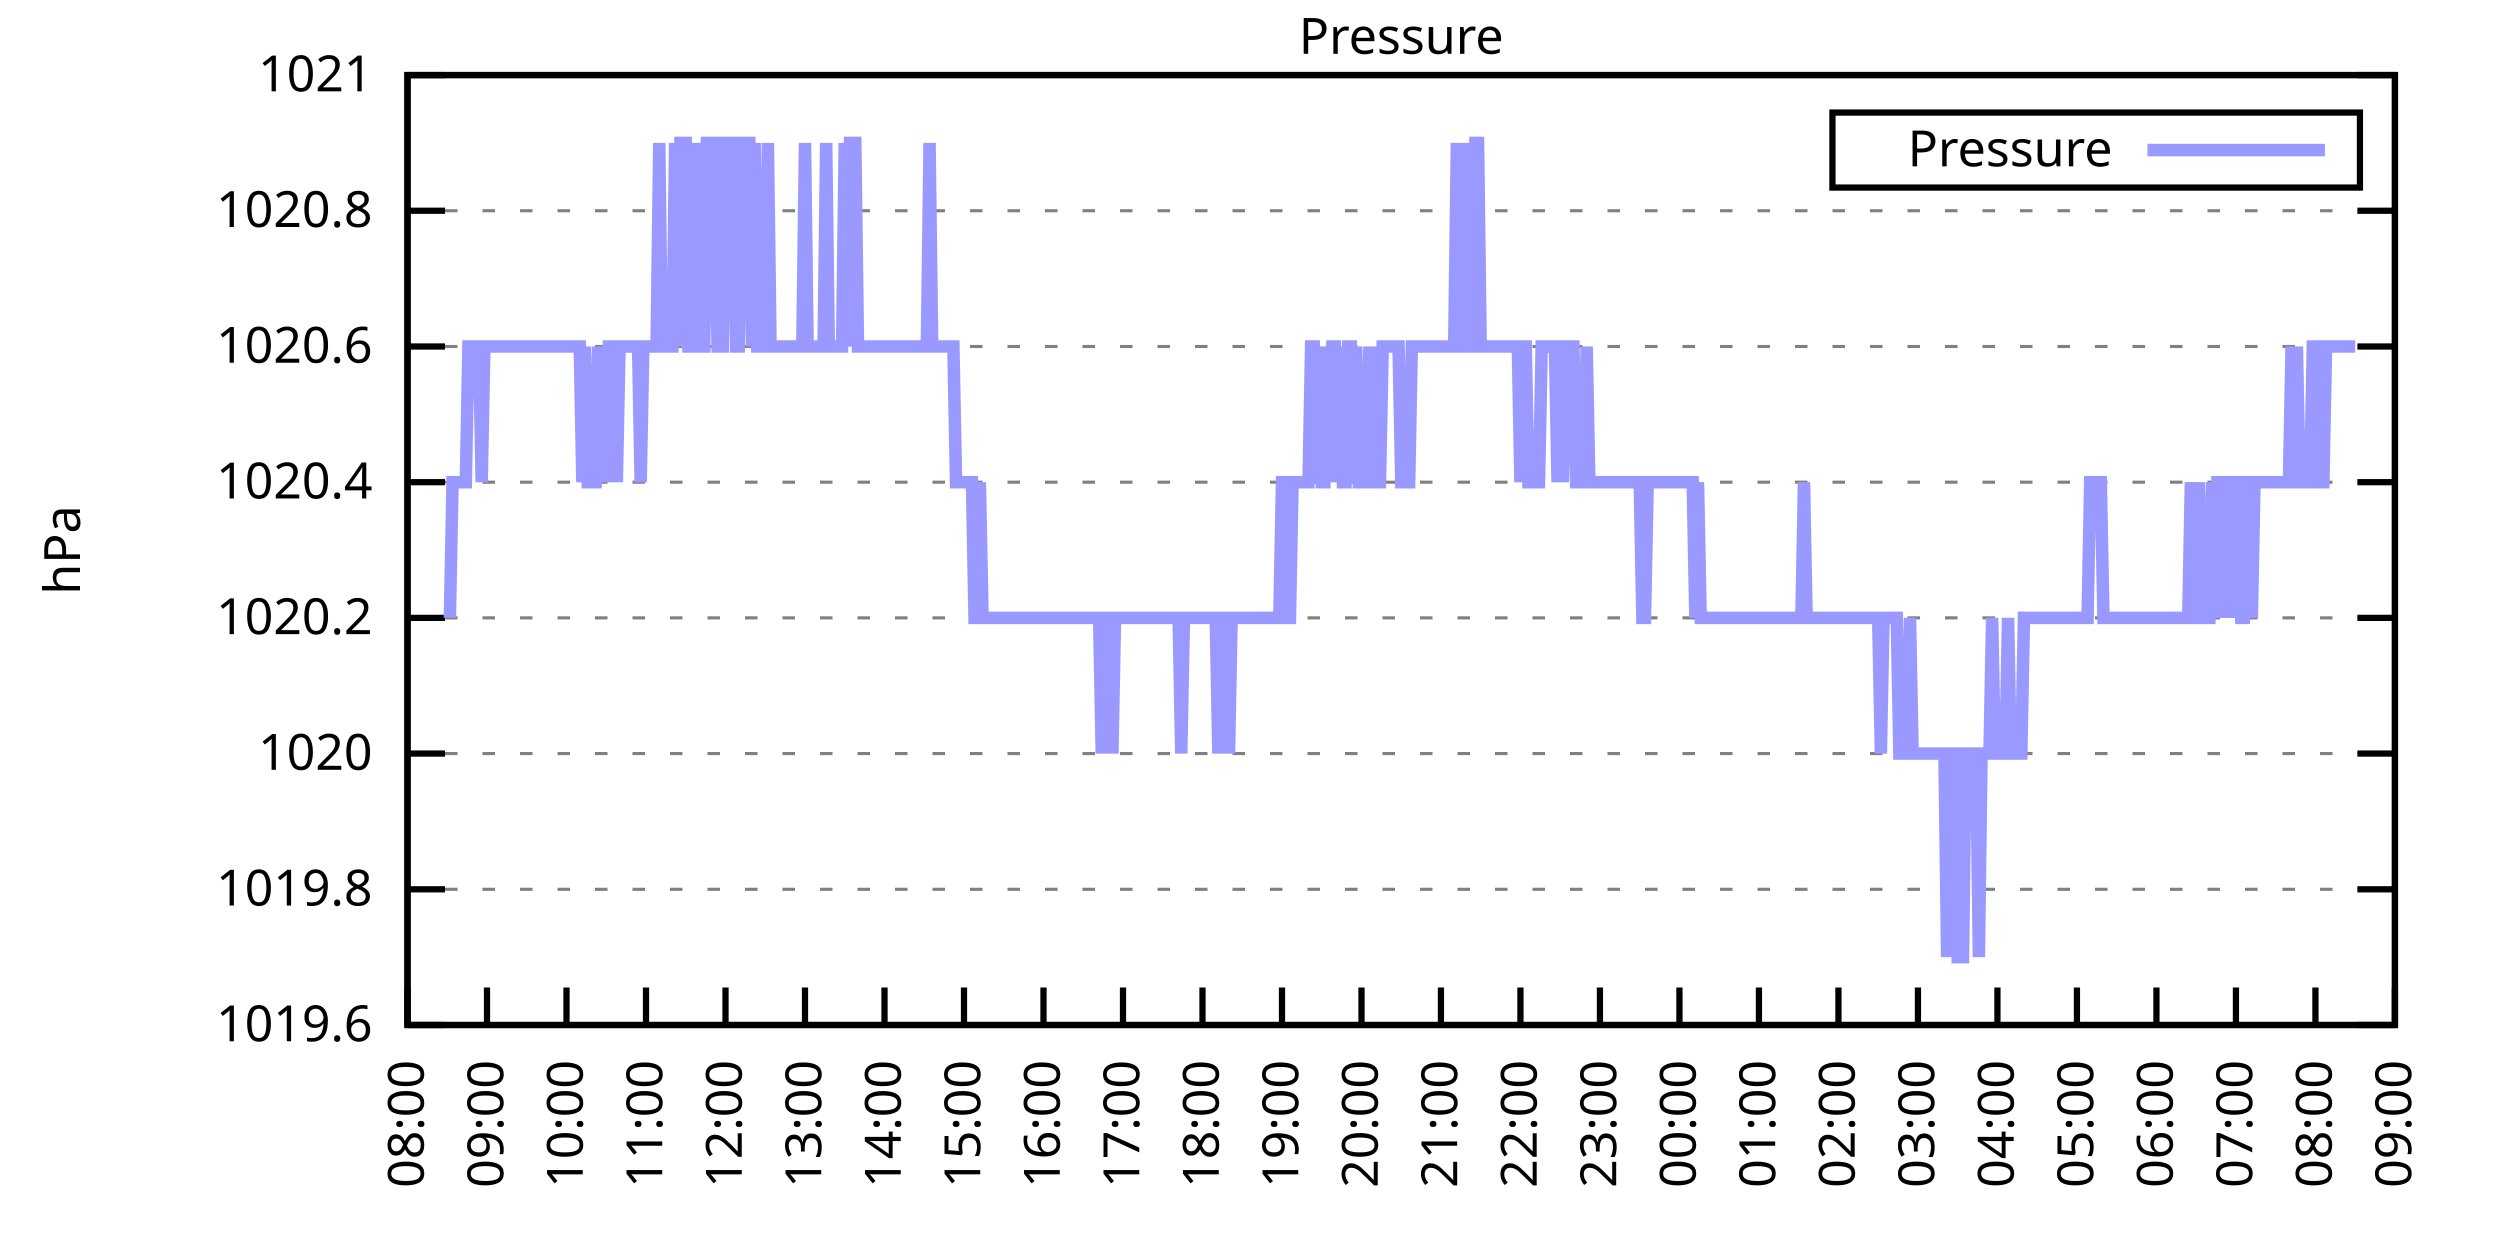
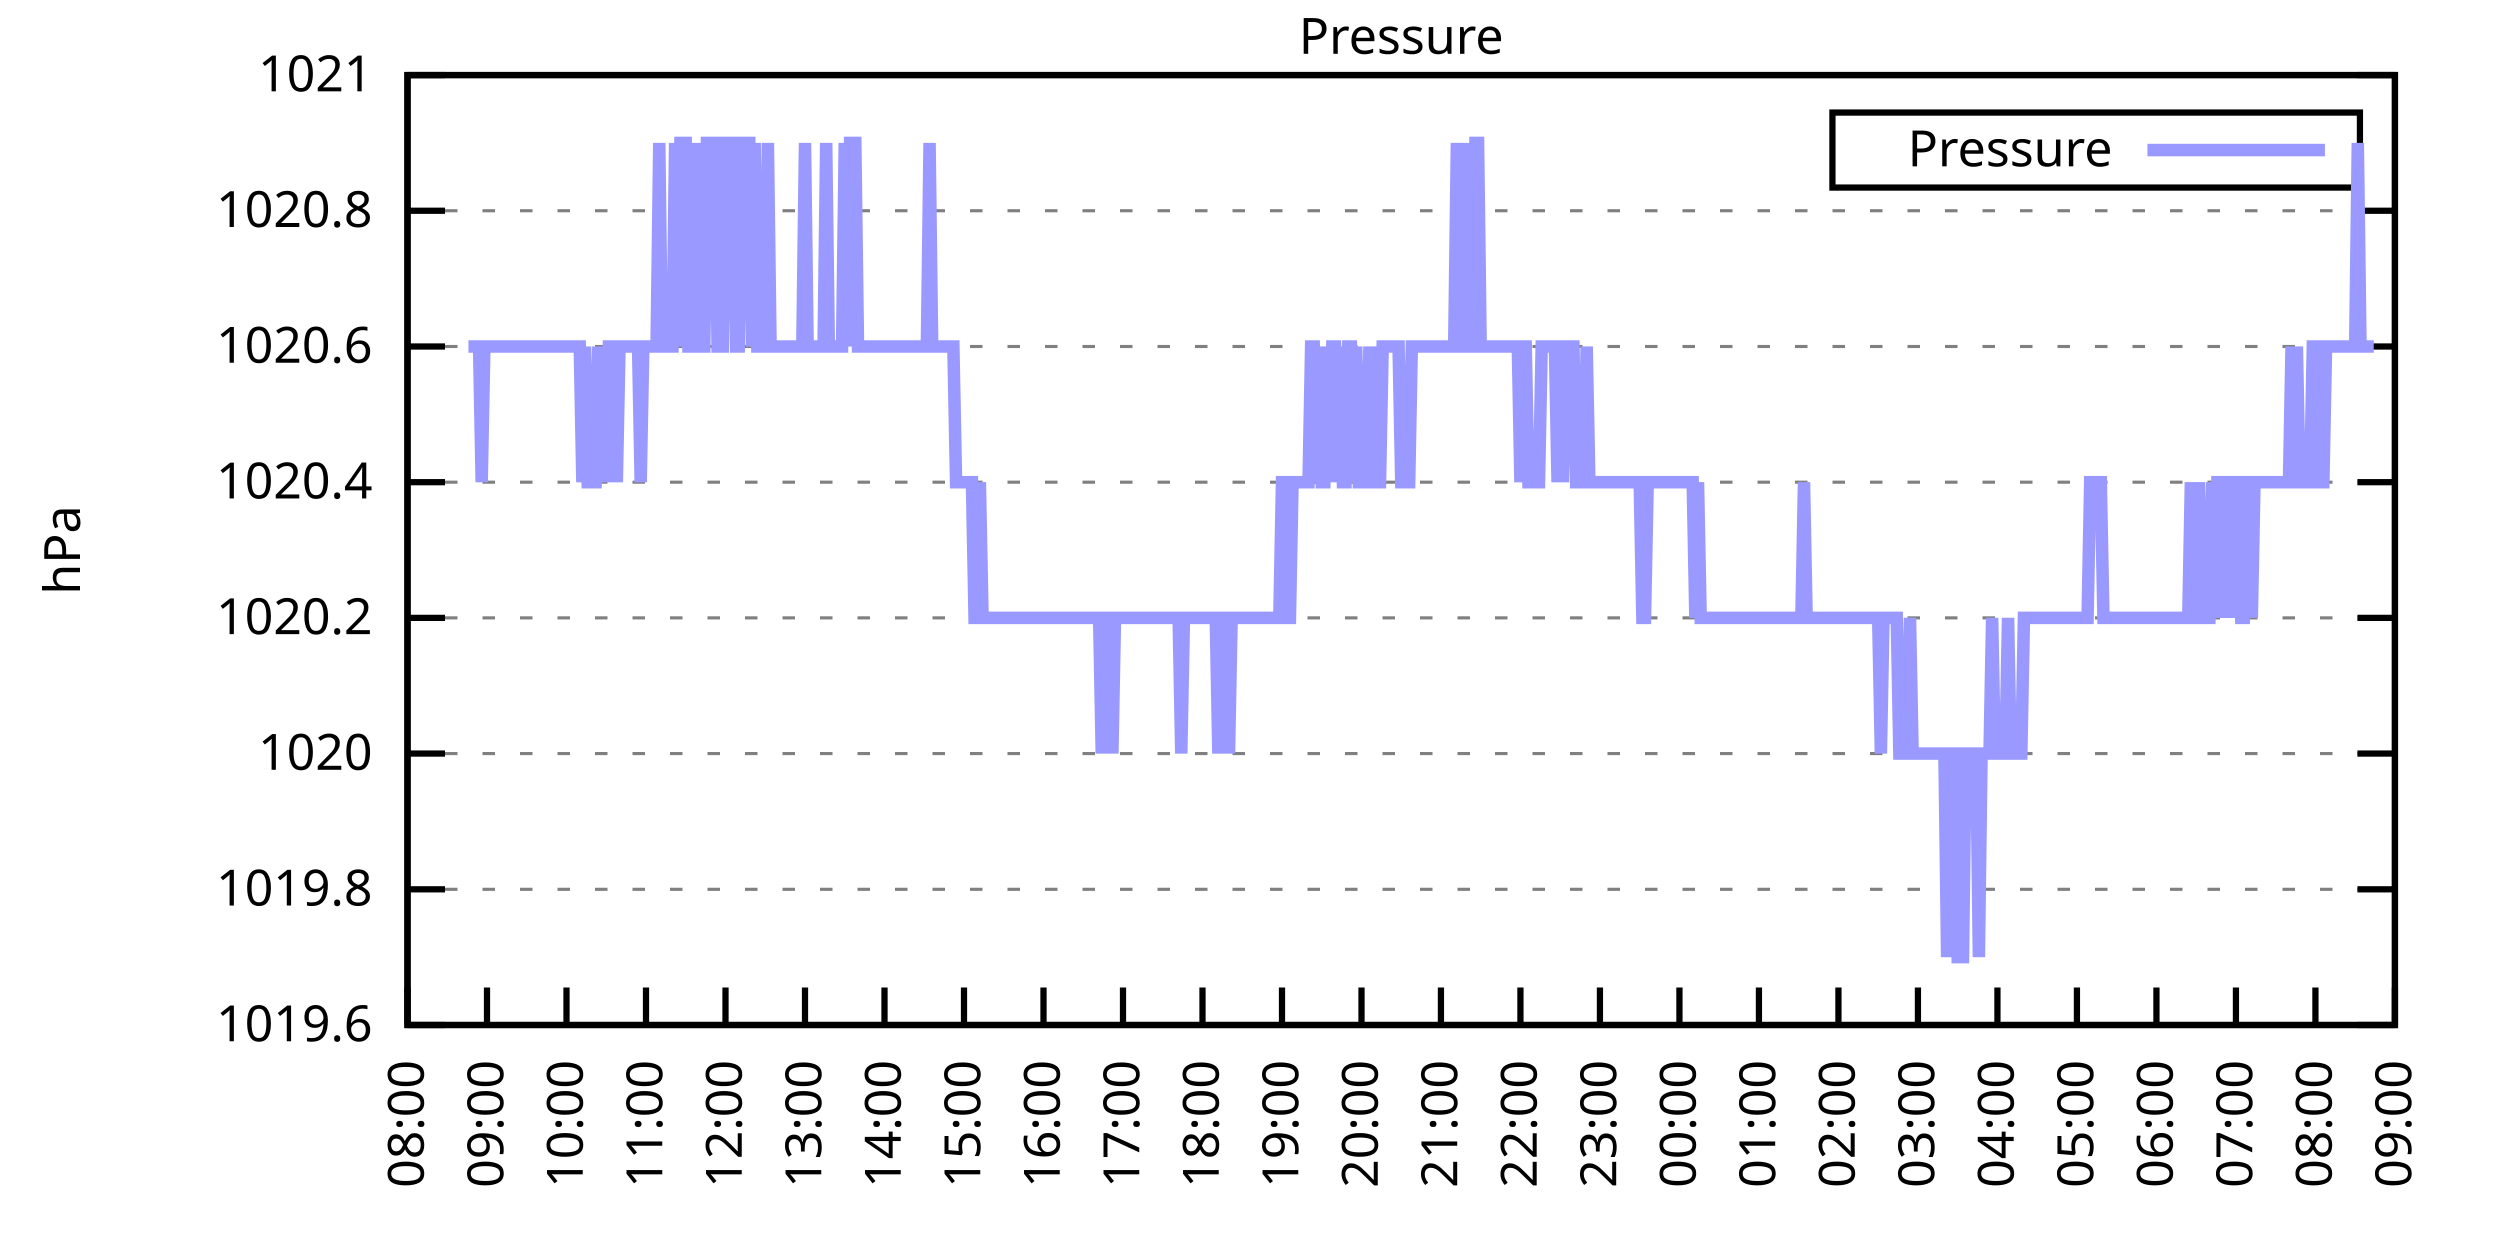
<svg xmlns="http://www.w3.org/2000/svg" xmlns:xlink="http://www.w3.org/1999/xlink" width="400" height="200" viewBox="0 0 400 200">
  <g id="gnuplot_canvas">
    <rect x="0" y="0" width="400" height="200" fill="none" />
    <defs>
      <circle id="gpDot" r="0.5" stroke-width="0.5" stroke="currentColor" />
      <path id="gpPt0" stroke-width="0.333" stroke="currentColor" d="M-1,0 h2 M0,-1 v2" />
      <path id="gpPt1" stroke-width="0.333" stroke="currentColor" d="M-1,-1 L1,1 M1,-1 L-1,1" />
      <path id="gpPt2" stroke-width="0.333" stroke="currentColor" d="M-1,0 L1,0 M0,-1 L0,1 M-1,-1 L1,1 M-1,1 L1,-1" />
      <rect id="gpPt3" stroke-width="0.333" stroke="currentColor" x="-1" y="-1" width="2" height="2" />
      <rect id="gpPt4" stroke-width="0.333" stroke="currentColor" fill="currentColor" x="-1" y="-1" width="2" height="2" />
      <circle id="gpPt5" stroke-width="0.333" stroke="currentColor" cx="0" cy="0" r="1" />
      <use xlink:href="#gpPt5" id="gpPt6" fill="currentColor" stroke="none" />
      <path id="gpPt7" stroke-width="0.333" stroke="currentColor" d="M0,-1.33 L-1.33,0.67 L1.33,0.67 z" />
      <use xlink:href="#gpPt7" id="gpPt8" fill="currentColor" stroke="none" />
      <use xlink:href="#gpPt7" id="gpPt9" stroke="currentColor" transform="rotate(180)" />
      <use xlink:href="#gpPt9" id="gpPt10" fill="currentColor" stroke="none" />
      <use xlink:href="#gpPt3" id="gpPt11" stroke="currentColor" transform="rotate(45)" />
      <use xlink:href="#gpPt11" id="gpPt12" fill="currentColor" stroke="none" />
      <path id="gpPt13" stroke-width="0.333" stroke="currentColor" d="M0,1.330 L1.265,0.411 L0.782,-1.067 L-0.782,-1.076 L-1.265,0.411 z" />
      <use xlink:href="#gpPt13" id="gpPt14" fill="currentColor" stroke="none" />
      <filter id="textbox" filterUnits="objectBoundingBox" x="0" y="0" height="1" width="1">
        <feFlood flood-color="white" flood-opacity="1" result="bgnd" />
        <feComposite in="SourceGraphic" in2="bgnd" operator="atop" />
      </filter>
      <filter id="greybox" filterUnits="objectBoundingBox" x="0" y="0" height="1" width="1">
        <feFlood flood-color="lightgrey" flood-opacity="1" result="grey" />
        <feComposite in="SourceGraphic" in2="grey" operator="atop" />
      </filter>
    </defs>
    <g fill="none" color="white" stroke="currentColor" stroke-width="1.00" stroke-linecap="butt" stroke-linejoin="miter">
</g>
    <g fill="none" color="black" stroke="currentColor" stroke-width="1.00" stroke-linecap="butt" stroke-linejoin="miter">
      <g stroke="none" shape-rendering="crispEdges">
        <polygon fill="rgb(255, 255, 255)" points="65.20,164.00 383.18,164.00 383.18,12.02 65.20,12.02 " />
      </g>
    </g>
    <g fill="none" color="black" stroke="currentColor" stroke-width="1.00" stroke-linecap="butt" stroke-linejoin="miter">
</g>
    <g fill="none" color="black" stroke="black" stroke-width="0.50" stroke-linecap="butt" stroke-linejoin="miter">
</g>
    <g fill="none" color="gray" stroke="currentColor" stroke-width="0.50" stroke-linecap="butt" stroke-linejoin="miter">
      <path stroke="gray" stroke-dasharray="2,4" class="gridline" d="M65.20,164.00 L383.19,164.00  " />
    </g>
    <g fill="none" color="gray" stroke="gray" stroke-width="1.00" stroke-linecap="butt" stroke-linejoin="miter">
</g>
    <g fill="none" color="black" stroke="currentColor" stroke-width="1.00" stroke-linecap="butt" stroke-linejoin="miter">
      <path stroke="black" d="M65.20,164.00 L71.20,164.00 M383.19,164.00 L377.19,164.00  " />
      <g transform="translate(59.60,166.60)" stroke="none" fill="black" font-family="Sans" font-size="8.00" text-anchor="end">
        <text>
          <tspan font-family="Sans"> 1019.6</tspan>
        </text>
      </g>
    </g>
    <g fill="none" color="black" stroke="currentColor" stroke-width="1.00" stroke-linecap="butt" stroke-linejoin="miter">
</g>
    <g fill="none" color="black" stroke="black" stroke-width="0.50" stroke-linecap="butt" stroke-linejoin="miter">
</g>
    <g fill="none" color="gray" stroke="currentColor" stroke-width="0.50" stroke-linecap="butt" stroke-linejoin="miter">
      <path stroke="gray" stroke-dasharray="2,4" class="gridline" d="M65.20,142.29 L383.19,142.29  " />
    </g>
    <g fill="none" color="gray" stroke="gray" stroke-width="1.00" stroke-linecap="butt" stroke-linejoin="miter">
</g>
    <g fill="none" color="black" stroke="currentColor" stroke-width="1.00" stroke-linecap="butt" stroke-linejoin="miter">
      <path stroke="black" d="M65.20,142.29 L71.20,142.29 M383.19,142.29 L377.19,142.29  " />
      <g transform="translate(59.60,144.89)" stroke="none" fill="black" font-family="Sans" font-size="8.00" text-anchor="end">
        <text>
          <tspan font-family="Sans"> 1019.8</tspan>
        </text>
      </g>
    </g>
    <g fill="none" color="black" stroke="currentColor" stroke-width="1.00" stroke-linecap="butt" stroke-linejoin="miter">
</g>
    <g fill="none" color="black" stroke="black" stroke-width="0.50" stroke-linecap="butt" stroke-linejoin="miter">
</g>
    <g fill="none" color="gray" stroke="currentColor" stroke-width="0.50" stroke-linecap="butt" stroke-linejoin="miter">
      <path stroke="gray" stroke-dasharray="2,4" class="gridline" d="M65.20,120.57 L383.19,120.57  " />
    </g>
    <g fill="none" color="gray" stroke="gray" stroke-width="1.00" stroke-linecap="butt" stroke-linejoin="miter">
</g>
    <g fill="none" color="black" stroke="currentColor" stroke-width="1.00" stroke-linecap="butt" stroke-linejoin="miter">
      <path stroke="black" d="M65.20,120.57 L71.20,120.57 M383.19,120.57 L377.19,120.57  " />
      <g transform="translate(59.60,123.17)" stroke="none" fill="black" font-family="Sans" font-size="8.00" text-anchor="end">
        <text>
          <tspan font-family="Sans"> 1020</tspan>
        </text>
      </g>
    </g>
    <g fill="none" color="black" stroke="currentColor" stroke-width="1.00" stroke-linecap="butt" stroke-linejoin="miter">
</g>
    <g fill="none" color="black" stroke="black" stroke-width="0.50" stroke-linecap="butt" stroke-linejoin="miter">
</g>
    <g fill="none" color="gray" stroke="currentColor" stroke-width="0.50" stroke-linecap="butt" stroke-linejoin="miter">
      <path stroke="gray" stroke-dasharray="2,4" class="gridline" d="M65.20,98.86 L383.19,98.86  " />
    </g>
    <g fill="none" color="gray" stroke="gray" stroke-width="1.00" stroke-linecap="butt" stroke-linejoin="miter">
</g>
    <g fill="none" color="black" stroke="currentColor" stroke-width="1.00" stroke-linecap="butt" stroke-linejoin="miter">
      <path stroke="black" d="M65.20,98.86 L71.20,98.86 M383.19,98.86 L377.19,98.86  " />
      <g transform="translate(59.60,101.46)" stroke="none" fill="black" font-family="Sans" font-size="8.00" text-anchor="end">
        <text>
          <tspan font-family="Sans"> 1020.2</tspan>
        </text>
      </g>
    </g>
    <g fill="none" color="black" stroke="currentColor" stroke-width="1.00" stroke-linecap="butt" stroke-linejoin="miter">
</g>
    <g fill="none" color="black" stroke="black" stroke-width="0.50" stroke-linecap="butt" stroke-linejoin="miter">
</g>
    <g fill="none" color="gray" stroke="currentColor" stroke-width="0.50" stroke-linecap="butt" stroke-linejoin="miter">
      <path stroke="gray" stroke-dasharray="2,4" class="gridline" d="M65.20,77.15 L383.19,77.15  " />
    </g>
    <g fill="none" color="gray" stroke="gray" stroke-width="1.00" stroke-linecap="butt" stroke-linejoin="miter">
</g>
    <g fill="none" color="black" stroke="currentColor" stroke-width="1.00" stroke-linecap="butt" stroke-linejoin="miter">
      <path stroke="black" d="M65.20,77.15 L71.20,77.15 M383.19,77.15 L377.19,77.15  " />
      <g transform="translate(59.60,79.75)" stroke="none" fill="black" font-family="Sans" font-size="8.00" text-anchor="end">
        <text>
          <tspan font-family="Sans"> 1020.4</tspan>
        </text>
      </g>
    </g>
    <g fill="none" color="black" stroke="currentColor" stroke-width="1.00" stroke-linecap="butt" stroke-linejoin="miter">
</g>
    <g fill="none" color="black" stroke="black" stroke-width="0.50" stroke-linecap="butt" stroke-linejoin="miter">
</g>
    <g fill="none" color="gray" stroke="currentColor" stroke-width="0.50" stroke-linecap="butt" stroke-linejoin="miter">
      <path stroke="gray" stroke-dasharray="2,4" class="gridline" d="M65.20,55.44 L383.19,55.44  " />
    </g>
    <g fill="none" color="gray" stroke="gray" stroke-width="1.00" stroke-linecap="butt" stroke-linejoin="miter">
</g>
    <g fill="none" color="black" stroke="currentColor" stroke-width="1.00" stroke-linecap="butt" stroke-linejoin="miter">
      <path stroke="black" d="M65.20,55.44 L71.20,55.44 M383.19,55.44 L377.19,55.44  " />
      <g transform="translate(59.60,58.04)" stroke="none" fill="black" font-family="Sans" font-size="8.00" text-anchor="end">
        <text>
          <tspan font-family="Sans"> 1020.6</tspan>
        </text>
      </g>
    </g>
    <g fill="none" color="black" stroke="currentColor" stroke-width="1.00" stroke-linecap="butt" stroke-linejoin="miter">
</g>
    <g fill="none" color="black" stroke="black" stroke-width="0.50" stroke-linecap="butt" stroke-linejoin="miter">
</g>
    <g fill="none" color="gray" stroke="currentColor" stroke-width="0.50" stroke-linecap="butt" stroke-linejoin="miter">
      <path stroke="gray" stroke-dasharray="2,4" class="gridline" d="M65.20,33.72 L383.19,33.72  " />
    </g>
    <g fill="none" color="gray" stroke="gray" stroke-width="1.00" stroke-linecap="butt" stroke-linejoin="miter">
</g>
    <g fill="none" color="black" stroke="currentColor" stroke-width="1.00" stroke-linecap="butt" stroke-linejoin="miter">
      <path stroke="black" d="M65.20,33.72 L71.20,33.72 M383.19,33.72 L377.19,33.72  " />
      <g transform="translate(59.60,36.32)" stroke="none" fill="black" font-family="Sans" font-size="8.00" text-anchor="end">
        <text>
          <tspan font-family="Sans"> 1020.8</tspan>
        </text>
      </g>
    </g>
    <g fill="none" color="black" stroke="currentColor" stroke-width="1.00" stroke-linecap="butt" stroke-linejoin="miter">
</g>
    <g fill="none" color="black" stroke="black" stroke-width="0.50" stroke-linecap="butt" stroke-linejoin="miter">
</g>
    <g fill="none" color="gray" stroke="currentColor" stroke-width="0.50" stroke-linecap="butt" stroke-linejoin="miter">
      <path stroke="gray" stroke-dasharray="2,4" class="gridline" d="M65.20,12.01 L383.19,12.01  " />
    </g>
    <g fill="none" color="gray" stroke="gray" stroke-width="1.00" stroke-linecap="butt" stroke-linejoin="miter">
</g>
    <g fill="none" color="black" stroke="currentColor" stroke-width="1.00" stroke-linecap="butt" stroke-linejoin="miter">
      <path stroke="black" d="M65.20,12.01 L71.20,12.01 M383.19,12.01 L377.19,12.01  " />
      <g transform="translate(59.60,14.61)" stroke="none" fill="black" font-family="Sans" font-size="8.00" text-anchor="end">
        <text>
          <tspan font-family="Sans"> 1021</tspan>
        </text>
      </g>
    </g>
    <g fill="none" color="black" stroke="currentColor" stroke-width="1.00" stroke-linecap="butt" stroke-linejoin="miter">
      <path stroke="black" d="M65.20,164.00 L65.20,158.00  " />
      <g transform="translate(67.80,169.60) rotate(270.00)" stroke="none" fill="black" font-family="Sans" font-size="8.00" text-anchor="end">
        <text>
          <tspan font-family="Sans">08:00</tspan>
        </text>
      </g>
    </g>
    <g fill="none" color="black" stroke="currentColor" stroke-width="1.00" stroke-linecap="butt" stroke-linejoin="miter">
      <path stroke="black" d="M77.92,164.00 L77.92,158.00  " />
      <g transform="translate(80.52,169.60) rotate(270.00)" stroke="none" fill="black" font-family="Sans" font-size="8.00" text-anchor="end">
        <text>
          <tspan font-family="Sans">09:00</tspan>
        </text>
      </g>
    </g>
    <g fill="none" color="black" stroke="currentColor" stroke-width="1.00" stroke-linecap="butt" stroke-linejoin="miter">
      <path stroke="black" d="M90.64,164.00 L90.64,158.00  " />
      <g transform="translate(93.24,169.60) rotate(270.00)" stroke="none" fill="black" font-family="Sans" font-size="8.00" text-anchor="end">
        <text>
          <tspan font-family="Sans">10:00</tspan>
        </text>
      </g>
    </g>
    <g fill="none" color="black" stroke="currentColor" stroke-width="1.00" stroke-linecap="butt" stroke-linejoin="miter">
      <path stroke="black" d="M103.36,164.00 L103.36,158.00  " />
      <g transform="translate(105.96,169.60) rotate(270.00)" stroke="none" fill="black" font-family="Sans" font-size="8.00" text-anchor="end">
        <text>
          <tspan font-family="Sans">11:00</tspan>
        </text>
      </g>
    </g>
    <g fill="none" color="black" stroke="currentColor" stroke-width="1.00" stroke-linecap="butt" stroke-linejoin="miter">
      <path stroke="black" d="M116.08,164.00 L116.08,158.00  " />
      <g transform="translate(118.68,169.60) rotate(270.00)" stroke="none" fill="black" font-family="Sans" font-size="8.00" text-anchor="end">
        <text>
          <tspan font-family="Sans">12:00</tspan>
        </text>
      </g>
    </g>
    <g fill="none" color="black" stroke="currentColor" stroke-width="1.00" stroke-linecap="butt" stroke-linejoin="miter">
      <path stroke="black" d="M128.80,164.00 L128.80,158.00  " />
      <g transform="translate(131.40,169.60) rotate(270.00)" stroke="none" fill="black" font-family="Sans" font-size="8.00" text-anchor="end">
        <text>
          <tspan font-family="Sans">13:00</tspan>
        </text>
      </g>
    </g>
    <g fill="none" color="black" stroke="currentColor" stroke-width="1.00" stroke-linecap="butt" stroke-linejoin="miter">
      <path stroke="black" d="M141.52,164.00 L141.52,158.00  " />
      <g transform="translate(144.12,169.60) rotate(270.00)" stroke="none" fill="black" font-family="Sans" font-size="8.00" text-anchor="end">
        <text>
          <tspan font-family="Sans">14:00</tspan>
        </text>
      </g>
    </g>
    <g fill="none" color="black" stroke="currentColor" stroke-width="1.00" stroke-linecap="butt" stroke-linejoin="miter">
      <path stroke="black" d="M154.24,164.00 L154.24,158.00  " />
      <g transform="translate(156.84,169.60) rotate(270.00)" stroke="none" fill="black" font-family="Sans" font-size="8.00" text-anchor="end">
        <text>
          <tspan font-family="Sans">15:00</tspan>
        </text>
      </g>
    </g>
    <g fill="none" color="black" stroke="currentColor" stroke-width="1.00" stroke-linecap="butt" stroke-linejoin="miter">
      <path stroke="black" d="M166.96,164.00 L166.96,158.00  " />
      <g transform="translate(169.56,169.60) rotate(270.00)" stroke="none" fill="black" font-family="Sans" font-size="8.00" text-anchor="end">
        <text>
          <tspan font-family="Sans">16:00</tspan>
        </text>
      </g>
    </g>
    <g fill="none" color="black" stroke="currentColor" stroke-width="1.00" stroke-linecap="butt" stroke-linejoin="miter">
      <path stroke="black" d="M179.68,164.00 L179.68,158.00  " />
      <g transform="translate(182.28,169.60) rotate(270.00)" stroke="none" fill="black" font-family="Sans" font-size="8.00" text-anchor="end">
        <text>
          <tspan font-family="Sans">17:00</tspan>
        </text>
      </g>
    </g>
    <g fill="none" color="black" stroke="currentColor" stroke-width="1.00" stroke-linecap="butt" stroke-linejoin="miter">
      <path stroke="black" d="M192.40,164.00 L192.40,158.00  " />
      <g transform="translate(195.00,169.60) rotate(270.00)" stroke="none" fill="black" font-family="Sans" font-size="8.00" text-anchor="end">
        <text>
          <tspan font-family="Sans">18:00</tspan>
        </text>
      </g>
    </g>
    <g fill="none" color="black" stroke="currentColor" stroke-width="1.00" stroke-linecap="butt" stroke-linejoin="miter">
      <path stroke="black" d="M205.12,164.00 L205.12,158.00  " />
      <g transform="translate(207.72,169.60) rotate(270.00)" stroke="none" fill="black" font-family="Sans" font-size="8.00" text-anchor="end">
        <text>
          <tspan font-family="Sans">19:00</tspan>
        </text>
      </g>
    </g>
    <g fill="none" color="black" stroke="currentColor" stroke-width="1.00" stroke-linecap="butt" stroke-linejoin="miter">
      <path stroke="black" d="M217.84,164.00 L217.84,158.00  " />
      <g transform="translate(220.44,169.60) rotate(270.00)" stroke="none" fill="black" font-family="Sans" font-size="8.00" text-anchor="end">
        <text>
          <tspan font-family="Sans">20:00</tspan>
        </text>
      </g>
    </g>
    <g fill="none" color="black" stroke="currentColor" stroke-width="1.00" stroke-linecap="butt" stroke-linejoin="miter">
      <path stroke="black" d="M230.55,164.00 L230.55,158.00  " />
      <g transform="translate(233.15,169.60) rotate(270.00)" stroke="none" fill="black" font-family="Sans" font-size="8.00" text-anchor="end">
        <text>
          <tspan font-family="Sans">21:00</tspan>
        </text>
      </g>
    </g>
    <g fill="none" color="black" stroke="currentColor" stroke-width="1.00" stroke-linecap="butt" stroke-linejoin="miter">
      <path stroke="black" d="M243.27,164.00 L243.27,158.00  " />
      <g transform="translate(245.87,169.60) rotate(270.00)" stroke="none" fill="black" font-family="Sans" font-size="8.00" text-anchor="end">
        <text>
          <tspan font-family="Sans">22:00</tspan>
        </text>
      </g>
    </g>
    <g fill="none" color="black" stroke="currentColor" stroke-width="1.00" stroke-linecap="butt" stroke-linejoin="miter">
      <path stroke="black" d="M255.99,164.00 L255.99,158.00  " />
      <g transform="translate(258.59,169.60) rotate(270.00)" stroke="none" fill="black" font-family="Sans" font-size="8.00" text-anchor="end">
        <text>
          <tspan font-family="Sans">23:00</tspan>
        </text>
      </g>
    </g>
    <g fill="none" color="black" stroke="currentColor" stroke-width="1.00" stroke-linecap="butt" stroke-linejoin="miter">
      <path stroke="black" d="M268.71,164.00 L268.71,158.00  " />
      <g transform="translate(271.31,169.60) rotate(270.00)" stroke="none" fill="black" font-family="Sans" font-size="8.00" text-anchor="end">
        <text>
          <tspan font-family="Sans">00:00</tspan>
        </text>
      </g>
    </g>
    <g fill="none" color="black" stroke="currentColor" stroke-width="1.00" stroke-linecap="butt" stroke-linejoin="miter">
      <path stroke="black" d="M281.43,164.00 L281.43,158.00  " />
      <g transform="translate(284.03,169.60) rotate(270.00)" stroke="none" fill="black" font-family="Sans" font-size="8.00" text-anchor="end">
        <text>
          <tspan font-family="Sans">01:00</tspan>
        </text>
      </g>
    </g>
    <g fill="none" color="black" stroke="currentColor" stroke-width="1.00" stroke-linecap="butt" stroke-linejoin="miter">
      <path stroke="black" d="M294.15,164.00 L294.15,158.00  " />
      <g transform="translate(296.75,169.60) rotate(270.00)" stroke="none" fill="black" font-family="Sans" font-size="8.00" text-anchor="end">
        <text>
          <tspan font-family="Sans">02:00</tspan>
        </text>
      </g>
    </g>
    <g fill="none" color="black" stroke="currentColor" stroke-width="1.00" stroke-linecap="butt" stroke-linejoin="miter">
      <path stroke="black" d="M306.87,164.00 L306.87,158.00  " />
      <g transform="translate(309.47,169.60) rotate(270.00)" stroke="none" fill="black" font-family="Sans" font-size="8.00" text-anchor="end">
        <text>
          <tspan font-family="Sans">03:00</tspan>
        </text>
      </g>
    </g>
    <g fill="none" color="black" stroke="currentColor" stroke-width="1.00" stroke-linecap="butt" stroke-linejoin="miter">
      <path stroke="black" d="M319.59,164.00 L319.59,158.00  " />
      <g transform="translate(322.19,169.60) rotate(270.00)" stroke="none" fill="black" font-family="Sans" font-size="8.00" text-anchor="end">
        <text>
          <tspan font-family="Sans">04:00</tspan>
        </text>
      </g>
    </g>
    <g fill="none" color="black" stroke="currentColor" stroke-width="1.00" stroke-linecap="butt" stroke-linejoin="miter">
      <path stroke="black" d="M332.31,164.00 L332.31,158.00  " />
      <g transform="translate(334.91,169.60) rotate(270.00)" stroke="none" fill="black" font-family="Sans" font-size="8.00" text-anchor="end">
        <text>
          <tspan font-family="Sans">05:00</tspan>
        </text>
      </g>
    </g>
    <g fill="none" color="black" stroke="currentColor" stroke-width="1.00" stroke-linecap="butt" stroke-linejoin="miter">
      <path stroke="black" d="M345.03,164.00 L345.03,158.00  " />
      <g transform="translate(347.63,169.60) rotate(270.00)" stroke="none" fill="black" font-family="Sans" font-size="8.00" text-anchor="end">
        <text>
          <tspan font-family="Sans">06:00</tspan>
        </text>
      </g>
    </g>
    <g fill="none" color="black" stroke="currentColor" stroke-width="1.00" stroke-linecap="butt" stroke-linejoin="miter">
      <path stroke="black" d="M357.75,164.00 L357.75,158.00  " />
      <g transform="translate(360.35,169.60) rotate(270.00)" stroke="none" fill="black" font-family="Sans" font-size="8.00" text-anchor="end">
        <text>
          <tspan font-family="Sans">07:00</tspan>
        </text>
      </g>
    </g>
    <g fill="none" color="black" stroke="currentColor" stroke-width="1.00" stroke-linecap="butt" stroke-linejoin="miter">
      <path stroke="black" d="M370.47,164.00 L370.47,158.00  " />
      <g transform="translate(373.07,169.60) rotate(270.00)" stroke="none" fill="black" font-family="Sans" font-size="8.00" text-anchor="end">
        <text>
          <tspan font-family="Sans">08:00</tspan>
        </text>
      </g>
    </g>
    <g fill="none" color="black" stroke="currentColor" stroke-width="1.00" stroke-linecap="butt" stroke-linejoin="miter">
      <path stroke="black" d="M383.19,164.00 L383.19,158.00  " />
      <g transform="translate(385.79,169.60) rotate(270.00)" stroke="none" fill="black" font-family="Sans" font-size="8.00" text-anchor="end">
        <text>
          <tspan font-family="Sans">09:00</tspan>
        </text>
      </g>
    </g>
    <g fill="none" color="black" stroke="currentColor" stroke-width="1.00" stroke-linecap="butt" stroke-linejoin="miter">
</g>
    <g fill="none" color="black" stroke="currentColor" stroke-width="1.00" stroke-linecap="butt" stroke-linejoin="miter">
      <path stroke="black" d="M65.20,12.01 L65.20,164.00 L383.19,164.00 L383.19,12.01 L65.20,12.01 Z  " />
    </g>
    <g fill="none" color="black" stroke="currentColor" stroke-width="1.00" stroke-linecap="butt" stroke-linejoin="miter">
</g>
    <g fill="none" color="black" stroke="currentColor" stroke-width="1.00" stroke-linecap="butt" stroke-linejoin="miter">
      <path stroke="black" d="M293.19,30.01 L293.19,18.01 L377.59,18.01 L377.59,30.01 L293.19,30.01 Z  " />
    </g>
    <g id="Pressure_plot_1">
      <g fill="none" color="white" stroke="black" stroke-width="2.00" stroke-linecap="butt" stroke-linejoin="miter">
</g>
      <g fill="none" color="black" stroke="currentColor" stroke-width="2.00" stroke-linecap="butt" stroke-linejoin="miter">
        <g transform="translate(337.99,26.61)" stroke="none" fill="black" font-family="Sans" font-size="8.00" text-anchor="end">
          <text>
            <tspan font-family="Sans">Pressure</tspan>
          </text>
        </g>
      </g>
      <g fill="none" color="black" stroke="currentColor" stroke-width="2.00" stroke-linecap="butt" stroke-linejoin="miter">
-         <path stroke="rgb(153, 153, 255)" d="M343.59,24.01 L371.99,24.01 M71.98,98.86 L72.41,77.15 L72.83,77.15 L73.26,77.15 L73.68,77.15 L74.10,77.15   L74.53,77.15 L74.95,55.44 L75.38,55.44 L75.80,55.44 L76.22,55.44 L76.65,55.44 L77.07,77.15 L77.50,55.44   L77.92,55.44 L78.34,55.44 L78.77,55.44 L79.19,55.44 L79.62,55.44 L80.04,55.44 L80.46,55.44 L80.89,55.44   L81.31,55.44 L81.74,55.44 L82.16,55.44 L82.58,55.44 L83.01,55.44 L83.43,55.44 L83.86,55.44 L84.28,55.44   L84.70,55.44 L85.13,55.44 L85.55,55.44 L85.98,55.44 L86.40,55.44 L86.82,55.44 L87.25,55.44 L87.67,55.44   L88.10,55.44 L88.52,55.44 L88.94,55.44 L89.37,55.44 L89.79,55.44 L90.22,55.44 L90.64,55.44 L91.06,55.44   L91.49,55.44 L91.91,55.44 L92.34,55.44 L92.76,55.44 L93.18,77.15 L93.61,55.44 L94.03,77.15 L94.46,77.15   L94.88,77.15 L95.30,77.15 L95.73,55.44 L96.15,77.15 L96.58,55.44 L97.00,77.15 L97.42,55.44 L97.85,55.44   L98.27,55.44 L98.69,77.15 L99.12,55.44 L99.54,55.44 L99.97,55.44 L100.39,55.44 L100.81,55.44 L101.24,55.44   L101.66,55.44 L102.09,55.44 L102.51,77.15 L102.93,55.44 L103.36,55.44 L103.78,55.44 L104.21,55.44 L104.63,55.44   L105.05,55.44 L105.48,22.87 L105.90,55.44 L106.33,55.44 L106.75,55.44 L107.17,55.44 L107.60,55.44 L108.02,22.87   L108.45,55.44 L108.87,22.87 L109.29,22.87 L109.72,22.87 L110.14,55.44 L110.57,55.44 L110.99,55.44 L111.41,22.87   L111.84,55.44 L112.26,55.44 L112.69,55.44 L113.11,22.87 L113.53,22.87 L113.96,22.87 L114.38,22.87 L114.81,55.44   L115.23,55.44 L115.65,55.44 L116.08,22.87 L116.50,22.87 L116.93,22.87 L117.35,22.87 L117.77,55.44 L118.20,55.44   L118.62,22.87 L119.05,22.87 L119.47,22.87 L119.89,22.87 L120.32,55.44 L120.74,22.87 L121.17,55.44 L121.59,55.44   L122.01,55.44 L122.44,55.44 L122.86,22.87 L123.29,55.44 L123.71,55.44 L124.13,55.44 L124.56,55.44 L124.98,55.44   L125.41,55.44 L125.83,55.44 L126.25,55.44 L126.68,55.44 L127.10,55.44 L127.53,55.44 L127.95,55.44 L128.37,55.44   L128.80,22.87 L129.22,55.44 L129.65,55.44 L130.07,55.44 L130.49,55.44 L130.92,55.44 L131.34,55.44 L131.77,55.44   L132.19,22.87 L132.61,55.44 L133.04,55.44 L133.46,55.44 L133.89,55.44 L134.31,55.44 L134.73,55.44 L135.16,22.87   L135.58,55.44 L136.01,22.87 L136.43,22.87 L136.85,22.87 L137.28,55.44 L137.70,55.44 L138.13,55.44 L138.55,55.44   L138.97,55.44 L139.40,55.44 L139.82,55.44 L140.25,55.44 L140.67,55.44 L141.09,55.44 L141.52,55.44 L141.94,55.44   L142.37,55.44 L142.79,55.44 L143.21,55.44 L143.64,55.44 L144.06,55.44 L144.49,55.44 L144.91,55.44 L145.33,55.44   L145.76,55.44 L146.18,55.44 L146.61,55.44 L147.03,55.44 L147.45,55.44 L147.88,55.44 L148.30,55.44 L148.73,22.87   L149.15,55.44 L149.57,55.44 L150.00,55.44 L150.42,55.44 L150.85,55.44 L151.27,55.44 L151.69,55.44 L152.12,55.44   L152.54,55.44 L152.97,77.15 L153.39,77.15 L153.81,77.15 L154.24,77.15 L154.66,77.15 L155.09,77.15 L155.51,77.15   L155.93,98.86 L156.36,98.86 L156.78,77.15 L157.21,98.86 L157.63,98.86 L158.05,98.86 L158.48,98.86 L158.90,98.86   L159.33,98.86 L159.75,98.86 L160.17,98.86 L160.60,98.86 L161.02,98.86 L161.44,98.86 L161.87,98.86 L162.29,98.86   L162.72,98.86 L163.14,98.86 L163.56,98.86 L163.99,98.86 L164.41,98.86 L164.84,98.86 L165.26,98.86 L165.68,98.86   L166.11,98.86 L166.53,98.86 L166.96,98.86 L167.38,98.86 L167.80,98.86 L168.23,98.86 L168.65,98.86 L169.08,98.86   L169.50,98.86 L169.92,98.86 L170.35,98.86 L170.77,98.86 L171.20,98.86 L171.62,98.86 L172.04,98.86 L172.47,98.86   L172.89,98.86 L173.32,98.86 L173.74,98.86 L174.16,98.86 L174.59,98.86 L175.01,98.86 L175.44,98.86 L175.86,98.86   L176.28,120.57 L176.71,98.86 L177.13,98.86 L177.56,98.86 L177.98,120.57 L178.40,98.86 L178.83,98.86 L179.25,98.86   L179.68,98.86 L180.10,98.86 L180.52,98.86 L180.95,98.86 L181.37,98.86 L181.80,98.86 L182.22,98.86 L182.64,98.86   L183.07,98.86 L183.49,98.86 L183.92,98.86 L184.34,98.86 L184.76,98.86 L185.19,98.86 L185.61,98.86 L186.04,98.86   L186.46,98.86 L186.88,98.86 L187.31,98.86 L187.73,98.86 L188.16,98.86 L188.58,98.86 L189.00,120.57 L189.43,98.86   L189.85,98.86 L190.28,98.86 L190.70,98.86 L191.12,98.86 L191.55,98.86 L191.97,98.86 L192.40,98.86 L192.82,98.86   L193.24,98.86 L193.67,98.86 L194.09,98.86 L194.52,98.86 L194.94,120.57 L195.36,98.86 L195.79,98.86 L196.21,98.86   L196.64,120.57 L197.06,98.86 L197.48,98.86 L197.91,98.86 L198.33,98.86 L198.76,98.86 L199.18,98.86 L199.60,98.86   L200.03,98.86 L200.45,98.86 L200.88,98.86 L201.30,98.86 L201.72,98.86 L202.15,98.86 L202.57,98.86 L203.00,98.86   L203.42,98.86 L203.84,98.86 L204.27,98.86 L204.69,98.86 L205.12,77.15 L205.54,77.15 L205.96,98.86 L206.39,98.86   L206.81,77.15 L207.24,77.15 L207.66,77.15 L208.08,77.15 L208.51,77.15 L208.93,77.15 L209.36,77.15 L209.78,55.44   L210.20,55.44 L210.63,77.15 L211.05,55.44 L211.48,77.15 L211.90,77.15 L212.32,55.44 L212.75,77.15 L213.17,55.44   L213.60,55.44 L214.02,77.15 L214.44,55.44 L214.87,77.15 L215.29,77.15 L215.72,55.44 L216.14,55.44 L216.56,77.15   L216.99,55.44 L217.41,77.15 L217.84,77.15 L218.26,77.15 L218.68,77.15 L219.11,55.44 L219.53,77.15 L219.96,55.44   L220.38,77.15 L220.80,77.15 L221.23,55.44 L221.65,55.44 L222.08,55.44 L222.50,55.44 L222.92,55.44 L223.35,55.44   L223.77,55.44 L224.20,77.15 L224.62,77.15 L225.04,77.15 L225.47,77.15 L225.89,55.44 L226.31,55.44 L226.74,55.44   L227.16,55.44 L227.59,55.44 L228.01,55.44 L228.43,55.44 L228.86,55.44 L229.28,55.44 L229.71,55.44 L230.13,55.44   L230.55,55.44 L230.98,55.44 L231.40,55.44 L231.83,55.44 L232.25,55.44 L232.67,55.44 L233.10,22.87 L233.52,55.44   L233.95,55.44 L234.37,22.87 L234.79,55.44 L235.22,55.44 L235.64,55.44 L236.07,22.87 L236.49,22.87 L236.91,55.44   L237.34,55.44 L237.76,55.44 L238.19,55.44 L238.61,55.44 L239.03,55.44 L239.46,55.44 L239.88,55.44 L240.31,55.44   L240.73,55.44 L241.15,55.44 L241.58,55.44 L242.00,55.44 L242.43,55.44 L242.85,55.44 L243.27,77.15 L243.70,55.44   L244.12,55.44 L244.55,77.15 L244.97,77.15 L245.39,77.15 L245.82,77.15 L246.24,77.15 L246.67,55.44 L247.09,55.44   L247.51,55.44 L247.94,55.44 L248.36,55.44 L248.79,55.44 L249.21,77.15 L249.63,55.44 L250.06,77.15 L250.48,55.44   L250.91,55.44 L251.33,55.44 L251.75,55.44 L252.18,77.15 L252.60,77.15 L253.03,77.15 L253.45,77.15 L253.87,55.44   L254.30,77.15 L254.72,77.15 L255.15,77.15 L255.57,77.15 L255.99,77.15 L256.42,77.15 L256.84,77.15 L257.27,77.15   L257.69,77.15 L258.11,77.15 L258.54,77.15 L258.96,77.15 L259.39,77.15 L259.81,77.15 L260.23,77.15 L260.66,77.15   L261.08,77.15 L261.51,77.15 L261.93,77.15 L262.35,77.15 L262.78,98.86 L263.20,98.86 L263.63,77.15 L264.05,77.15   L264.47,77.15 L264.90,77.15 L265.32,77.15 L265.75,77.15 L266.17,77.15 L266.59,77.15 L267.02,77.15 L267.44,77.15   L267.87,77.15 L268.29,77.15 L268.71,77.15 L269.14,77.15 L269.56,77.15 L269.99,77.15 L270.41,77.15 L270.83,77.15   L271.26,98.86 L271.68,77.15 L272.11,98.86 L272.53,98.86 L272.95,98.86 L273.38,98.86 L273.80,98.86 L274.23,98.86   L274.65,98.86 L275.07,98.86 L275.50,98.86 L275.92,98.86 L276.35,98.86 L276.77,98.86 L277.19,98.86 L277.62,98.86   L278.04,98.86 L278.47,98.86 L278.89,98.86 L279.31,98.86 L279.74,98.86 L280.16,98.86 L280.59,98.86 L281.01,98.86   L281.43,98.86 L281.86,98.86 L282.28,98.86 L282.71,98.86 L283.13,98.86 L283.55,98.86 L283.98,98.86 L284.40,98.86   L284.83,98.86 L285.25,98.86 L285.67,98.86 L286.10,98.86 L286.52,98.86 L286.95,98.86 L287.37,98.86 L287.79,98.86   L288.22,98.86 L288.64,77.15 L289.06,98.86 L289.49,98.86 L289.91,98.86 L290.34,98.86 L290.76,98.86 L291.18,98.86   L291.61,98.86 L292.03,98.86 L292.46,98.86 L292.88,98.86 L293.30,98.86 L293.73,98.86 L294.15,98.86 L294.58,98.86   L295.00,98.86 L295.42,98.86 L295.85,98.86 L296.27,98.86 L296.70,98.86 L297.12,98.86 L297.54,98.86 L297.97,98.86   L298.39,98.86 L298.82,98.86 L299.24,98.86 L299.66,98.86 L300.09,98.86 L300.51,98.86 L300.94,120.57 L301.36,98.86   L301.78,98.86 L302.21,98.86 L302.63,98.86 L303.06,98.86 L303.48,98.86 L303.90,120.57 L304.33,120.57 L304.75,120.57   L305.18,120.57 L305.60,98.86 L306.02,120.57 L306.45,120.57 L306.87,120.57 L307.30,120.57 L307.72,120.57 L308.14,120.57   L308.57,120.57 L308.99,120.57 L309.42,120.57 L309.84,120.57 L310.26,120.57 L310.69,120.57 L311.11,120.57 L311.54,153.14   L311.96,120.57 L312.38,120.57 L312.81,120.57 L313.23,153.14 L313.66,153.14 L314.08,153.14 L314.50,120.57 L314.93,120.57   L315.35,120.57 L315.78,120.57 L316.20,120.57 L316.62,153.14 L317.05,120.57 L317.47,120.57 L317.90,120.57 L318.32,120.57   L318.74,98.86 L319.17,120.57 L319.59,120.57 L320.02,120.57 L320.44,120.57 L320.86,120.57 L321.29,98.86 L321.71,120.57   L322.14,120.57 L322.56,120.57 L322.98,120.57 L323.41,120.57 L323.83,98.86 L324.26,98.86 L324.68,98.86 L325.10,98.86   L325.53,98.86 L325.95,98.86 L326.38,98.86 L326.80,98.86 L327.22,98.86 L327.65,98.86 L328.07,98.86 L328.50,98.86   L328.92,98.86 L329.34,98.86 L329.77,98.86 L330.19,98.86 L330.62,98.86 L331.04,98.86 L331.46,98.86 L331.89,98.86   L332.31,98.86 L332.74,98.86 L333.16,98.86 L333.58,98.86 L334.01,98.86 L334.43,77.15 L334.86,77.15 L335.28,77.15   L335.70,77.15 L336.13,77.15 L336.55,98.86 L336.98,98.86 L337.40,98.86 L337.82,98.86 L338.25,98.86 L338.67,98.86   L339.10,98.86 L339.52,98.86 L339.94,98.86 L340.37,98.86 L340.79,98.86 L341.22,98.86 L341.64,98.86 L342.06,98.86   L342.49,98.86 L342.91,98.86 L343.34,98.86 L343.76,98.86 L344.18,98.86 L344.61,98.86 L345.03,98.86 L345.46,98.86   L345.88,98.86 L346.30,98.86 L346.73,98.86 L347.15,98.86 L347.58,98.86 L348.00,98.86 L348.42,98.86 L348.85,98.86   L349.27,98.86 L349.70,98.86 L350.12,98.86 L350.54,77.15 L350.97,98.86 L351.39,98.86 L351.81,77.15 L352.24,98.86   L352.66,98.86 L353.09,98.86 L353.51,98.86 L353.93,77.15 L354.36,98.86 L354.78,77.15 L355.21,77.15 L355.63,98.86   L356.05,77.15 L356.48,77.15 L356.90,77.15 L357.33,98.86 L357.75,77.15 L358.17,77.15 L358.60,98.86 L359.02,98.86   L359.45,77.15 L359.87,77.15 L360.29,98.86 L360.72,77.15 L361.14,77.15 L361.57,77.15 L361.99,77.15 L362.41,77.15   L362.84,77.15 L363.26,77.15 L363.69,77.15 L364.11,77.15 L364.53,77.15 L364.96,77.15 L365.38,77.15 L365.81,77.15   L366.23,77.15 L366.65,55.44 L367.08,77.15 L367.50,55.44 L367.93,77.15 L368.35,77.15 L368.77,77.15 L369.20,77.15   L369.62,77.15 L370.05,55.44 L370.47,55.44 L370.89,55.44 L371.32,77.15 L371.74,77.15 L372.17,55.44 L372.59,55.44   L373.01,55.44 L373.44,55.44 L373.86,55.44 L374.29,55.44 L374.71,55.44 L375.13,55.44 L375.56,55.44 L375.98,55.44   L376.41,55.44 L376.83,55.44  " />
+         <path stroke="rgb(153, 153, 255)" d="M343.59,24.01 L371.99,24.01 M74.95,55.44 L75.38,55.44 L75.80,55.44 L76.22,55.44 L76.65,55.44 L77.07,77.15   L77.50,55.44 L77.92,55.44 L78.34,55.44 L78.77,55.44 L79.19,55.44 L79.62,55.44 L80.04,55.44 L80.46,55.44   L80.89,55.44 L81.31,55.44 L81.74,55.44 L82.16,55.44 L82.58,55.44 L83.01,55.44 L83.43,55.44 L83.86,55.44   L84.28,55.44 L84.70,55.44 L85.13,55.44 L85.55,55.44 L85.98,55.44 L86.40,55.44 L86.82,55.44 L87.25,55.44   L87.67,55.44 L88.10,55.44 L88.52,55.44 L88.94,55.44 L89.37,55.44 L89.79,55.44 L90.22,55.44 L90.64,55.44   L91.06,55.44 L91.49,55.44 L91.91,55.44 L92.34,55.44 L92.76,55.44 L93.18,77.15 L93.61,55.44 L94.03,77.15   L94.46,77.15 L94.88,77.15 L95.30,77.15 L95.73,55.44 L96.15,77.15 L96.58,55.44 L97.00,77.15 L97.42,55.44   L97.85,55.44 L98.27,55.44 L98.69,77.15 L99.12,55.44 L99.54,55.44 L99.97,55.44 L100.39,55.44 L100.81,55.44   L101.24,55.44 L101.66,55.44 L102.09,55.44 L102.51,77.15 L102.93,55.44 L103.36,55.44 L103.78,55.44 L104.21,55.44   L104.63,55.44 L105.05,55.44 L105.48,22.87 L105.90,55.44 L106.33,55.44 L106.75,55.44 L107.17,55.44 L107.60,55.44   L108.02,22.87 L108.45,55.44 L108.87,22.87 L109.29,22.87 L109.72,22.87 L110.14,55.44 L110.57,55.44 L110.99,55.44   L111.41,22.87 L111.84,55.44 L112.26,55.44 L112.69,55.44 L113.11,22.87 L113.53,22.87 L113.96,22.87 L114.38,22.87   L114.81,55.44 L115.23,55.44 L115.65,55.44 L116.08,22.87 L116.50,22.87 L116.93,22.87 L117.35,22.87 L117.77,55.44   L118.20,55.44 L118.62,22.87 L119.05,22.87 L119.47,22.87 L119.89,22.87 L120.32,55.44 L120.74,22.87 L121.17,55.44   L121.59,55.44 L122.01,55.44 L122.44,55.44 L122.86,22.87 L123.29,55.44 L123.71,55.44 L124.13,55.44 L124.56,55.44   L124.98,55.44 L125.41,55.44 L125.83,55.44 L126.25,55.44 L126.68,55.44 L127.10,55.44 L127.53,55.44 L127.95,55.44   L128.37,55.44 L128.80,22.87 L129.22,55.44 L129.65,55.44 L130.07,55.44 L130.49,55.44 L130.92,55.44 L131.34,55.44   L131.77,55.44 L132.19,22.87 L132.61,55.44 L133.04,55.44 L133.46,55.44 L133.89,55.44 L134.31,55.44 L134.73,55.44   L135.16,22.87 L135.58,55.44 L136.01,22.87 L136.43,22.87 L136.85,22.87 L137.28,55.44 L137.70,55.44 L138.13,55.44   L138.55,55.44 L138.97,55.44 L139.40,55.44 L139.82,55.44 L140.25,55.44 L140.67,55.44 L141.09,55.44 L141.52,55.44   L141.94,55.44 L142.37,55.44 L142.79,55.44 L143.21,55.44 L143.64,55.44 L144.06,55.44 L144.49,55.44 L144.91,55.44   L145.33,55.44 L145.76,55.44 L146.18,55.44 L146.61,55.44 L147.03,55.44 L147.45,55.44 L147.88,55.44 L148.30,55.44   L148.73,22.87 L149.15,55.44 L149.57,55.44 L150.00,55.44 L150.42,55.44 L150.85,55.44 L151.27,55.44 L151.69,55.44   L152.12,55.44 L152.54,55.44 L152.97,77.15 L153.39,77.15 L153.81,77.15 L154.24,77.15 L154.66,77.15 L155.09,77.15   L155.51,77.15 L155.93,98.86 L156.36,98.86 L156.78,77.15 L157.21,98.86 L157.63,98.86 L158.05,98.86 L158.48,98.86   L158.90,98.86 L159.33,98.86 L159.75,98.86 L160.17,98.86 L160.60,98.86 L161.02,98.86 L161.44,98.86 L161.87,98.86   L162.29,98.86 L162.72,98.86 L163.14,98.86 L163.56,98.86 L163.99,98.86 L164.41,98.86 L164.84,98.86 L165.26,98.86   L165.68,98.86 L166.11,98.86 L166.53,98.86 L166.96,98.86 L167.38,98.86 L167.80,98.86 L168.23,98.86 L168.65,98.86   L169.08,98.86 L169.50,98.86 L169.92,98.86 L170.35,98.86 L170.77,98.86 L171.20,98.86 L171.62,98.86 L172.04,98.86   L172.47,98.86 L172.89,98.86 L173.32,98.86 L173.74,98.86 L174.16,98.86 L174.59,98.86 L175.01,98.86 L175.44,98.86   L175.86,98.86 L176.28,120.57 L176.71,98.86 L177.13,98.86 L177.56,98.86 L177.98,120.57 L178.40,98.86 L178.83,98.86   L179.25,98.86 L179.68,98.86 L180.10,98.86 L180.52,98.86 L180.95,98.86 L181.37,98.86 L181.80,98.86 L182.22,98.86   L182.64,98.86 L183.07,98.86 L183.49,98.86 L183.92,98.86 L184.34,98.86 L184.76,98.86 L185.19,98.86 L185.61,98.86   L186.04,98.86 L186.46,98.86 L186.88,98.86 L187.31,98.86 L187.73,98.86 L188.16,98.86 L188.58,98.86 L189.00,120.57   L189.43,98.86 L189.85,98.86 L190.28,98.86 L190.70,98.86 L191.12,98.86 L191.55,98.86 L191.97,98.86 L192.40,98.86   L192.82,98.86 L193.24,98.86 L193.67,98.86 L194.09,98.86 L194.52,98.86 L194.94,120.57 L195.36,98.86 L195.79,98.86   L196.21,98.86 L196.64,120.57 L197.06,98.86 L197.48,98.86 L197.91,98.86 L198.33,98.86 L198.76,98.86 L199.18,98.86   L199.60,98.86 L200.03,98.86 L200.45,98.86 L200.88,98.86 L201.30,98.86 L201.72,98.86 L202.15,98.86 L202.57,98.86   L203.00,98.86 L203.42,98.86 L203.84,98.86 L204.27,98.86 L204.69,98.86 L205.12,77.15 L205.54,77.15 L205.96,98.86   L206.39,98.86 L206.81,77.15 L207.24,77.15 L207.66,77.15 L208.08,77.15 L208.51,77.15 L208.93,77.15 L209.36,77.15   L209.78,55.44 L210.20,55.44 L210.63,77.15 L211.05,55.44 L211.48,77.15 L211.90,77.15 L212.32,55.44 L212.75,77.15   L213.17,55.44 L213.60,55.44 L214.02,77.15 L214.44,55.44 L214.87,77.15 L215.29,77.15 L215.72,55.44 L216.14,55.44   L216.56,77.15 L216.99,55.44 L217.41,77.15 L217.84,77.15 L218.26,77.15 L218.68,77.15 L219.11,55.44 L219.53,77.15   L219.96,55.44 L220.38,77.15 L220.80,77.15 L221.23,55.44 L221.65,55.44 L222.08,55.44 L222.50,55.44 L222.92,55.44   L223.35,55.44 L223.77,55.44 L224.20,77.15 L224.62,77.15 L225.04,77.15 L225.47,77.15 L225.89,55.44 L226.31,55.44   L226.74,55.44 L227.16,55.44 L227.59,55.44 L228.01,55.44 L228.43,55.44 L228.86,55.44 L229.28,55.44 L229.71,55.44   L230.13,55.44 L230.55,55.44 L230.98,55.44 L231.40,55.44 L231.83,55.44 L232.25,55.44 L232.67,55.44 L233.10,22.87   L233.52,55.44 L233.95,55.44 L234.37,22.87 L234.79,55.44 L235.22,55.44 L235.64,55.44 L236.07,22.87 L236.49,22.87   L236.91,55.44 L237.34,55.44 L237.76,55.44 L238.19,55.44 L238.61,55.44 L239.03,55.44 L239.46,55.44 L239.88,55.44   L240.31,55.44 L240.73,55.44 L241.15,55.44 L241.58,55.44 L242.00,55.44 L242.43,55.44 L242.85,55.44 L243.27,77.15   L243.70,55.44 L244.12,55.44 L244.55,77.15 L244.97,77.15 L245.39,77.15 L245.82,77.15 L246.24,77.15 L246.67,55.44   L247.09,55.44 L247.51,55.44 L247.94,55.44 L248.36,55.44 L248.79,55.44 L249.21,77.15 L249.63,55.44 L250.06,77.15   L250.48,55.44 L250.91,55.44 L251.33,55.44 L251.75,55.44 L252.18,77.15 L252.60,77.15 L253.03,77.15 L253.45,77.15   L253.87,55.44 L254.30,77.15 L254.72,77.15 L255.15,77.15 L255.57,77.15 L255.99,77.15 L256.42,77.15 L256.84,77.15   L257.27,77.15 L257.69,77.15 L258.11,77.15 L258.54,77.15 L258.96,77.15 L259.39,77.15 L259.81,77.15 L260.23,77.15   L260.66,77.15 L261.08,77.15 L261.51,77.15 L261.93,77.15 L262.35,77.15 L262.78,98.86 L263.20,98.86 L263.63,77.15   L264.05,77.15 L264.47,77.15 L264.90,77.15 L265.32,77.15 L265.75,77.15 L266.17,77.15 L266.59,77.15 L267.02,77.15   L267.44,77.15 L267.87,77.15 L268.29,77.15 L268.71,77.15 L269.14,77.15 L269.56,77.15 L269.99,77.15 L270.41,77.15   L270.83,77.15 L271.26,98.86 L271.68,77.15 L272.11,98.86 L272.53,98.86 L272.95,98.86 L273.38,98.86 L273.80,98.86   L274.23,98.86 L274.65,98.86 L275.07,98.86 L275.50,98.86 L275.92,98.86 L276.35,98.86 L276.77,98.86 L277.19,98.86   L277.62,98.86 L278.04,98.86 L278.47,98.86 L278.89,98.86 L279.31,98.86 L279.74,98.86 L280.16,98.86 L280.59,98.86   L281.01,98.86 L281.43,98.86 L281.86,98.86 L282.28,98.86 L282.71,98.86 L283.13,98.86 L283.55,98.86 L283.98,98.86   L284.40,98.86 L284.83,98.86 L285.25,98.86 L285.67,98.86 L286.10,98.86 L286.52,98.86 L286.95,98.86 L287.37,98.86   L287.79,98.86 L288.22,98.86 L288.64,77.15 L289.06,98.86 L289.49,98.86 L289.91,98.86 L290.34,98.86 L290.76,98.86   L291.18,98.86 L291.61,98.86 L292.03,98.86 L292.46,98.86 L292.88,98.86 L293.30,98.86 L293.73,98.86 L294.15,98.86   L294.58,98.86 L295.00,98.86 L295.42,98.86 L295.85,98.86 L296.27,98.86 L296.70,98.86 L297.12,98.86 L297.54,98.86   L297.97,98.86 L298.39,98.86 L298.82,98.86 L299.24,98.86 L299.66,98.86 L300.09,98.86 L300.51,98.86 L300.94,120.57   L301.36,98.86 L301.78,98.86 L302.21,98.86 L302.63,98.86 L303.06,98.86 L303.48,98.86 L303.90,120.57 L304.33,120.57   L304.75,120.57 L305.18,120.57 L305.60,98.86 L306.02,120.57 L306.45,120.57 L306.87,120.57 L307.30,120.57 L307.72,120.57   L308.14,120.57 L308.57,120.57 L308.99,120.57 L309.42,120.57 L309.84,120.57 L310.26,120.57 L310.69,120.57 L311.11,120.57   L311.54,153.14 L311.96,120.57 L312.38,120.57 L312.81,120.57 L313.23,153.14 L313.66,153.14 L314.08,153.14 L314.50,120.57   L314.93,120.57 L315.35,120.57 L315.78,120.57 L316.20,120.57 L316.62,153.14 L317.05,120.57 L317.47,120.57 L317.90,120.57   L318.32,120.57 L318.74,98.86 L319.17,120.57 L319.59,120.57 L320.02,120.57 L320.44,120.57 L320.86,120.57 L321.29,98.86   L321.71,120.57 L322.14,120.57 L322.56,120.57 L322.98,120.57 L323.41,120.57 L323.83,98.86 L324.26,98.86 L324.68,98.86   L325.10,98.86 L325.53,98.86 L325.95,98.86 L326.38,98.86 L326.80,98.86 L327.22,98.86 L327.65,98.86 L328.07,98.86   L328.50,98.86 L328.92,98.86 L329.34,98.86 L329.77,98.86 L330.19,98.86 L330.62,98.86 L331.04,98.86 L331.46,98.86   L331.89,98.86 L332.31,98.86 L332.74,98.86 L333.16,98.86 L333.58,98.86 L334.01,98.86 L334.43,77.15 L334.86,77.15   L335.28,77.15 L335.70,77.15 L336.13,77.15 L336.55,98.86 L336.98,98.86 L337.40,98.86 L337.82,98.86 L338.25,98.86   L338.67,98.86 L339.10,98.86 L339.52,98.86 L339.94,98.86 L340.37,98.86 L340.79,98.86 L341.22,98.86 L341.64,98.86   L342.06,98.86 L342.49,98.86 L342.91,98.86 L343.34,98.86 L343.76,98.86 L344.18,98.86 L344.61,98.86 L345.03,98.86   L345.46,98.86 L345.88,98.86 L346.30,98.86 L346.73,98.86 L347.15,98.86 L347.58,98.86 L348.00,98.86 L348.42,98.86   L348.85,98.86 L349.27,98.86 L349.70,98.86 L350.12,98.86 L350.54,77.15 L350.97,98.86 L351.39,98.86 L351.81,77.15   L352.24,98.86 L352.66,98.86 L353.09,98.86 L353.51,98.86 L353.93,77.15 L354.36,98.86 L354.78,77.15 L355.21,77.15   L355.63,98.86 L356.05,77.15 L356.48,77.15 L356.90,77.15 L357.33,98.86 L357.75,77.15 L358.17,77.15 L358.60,98.86   L359.02,98.86 L359.45,77.15 L359.87,77.15 L360.29,98.86 L360.72,77.15 L361.14,77.15 L361.57,77.15 L361.99,77.15   L362.41,77.15 L362.84,77.15 L363.26,77.15 L363.69,77.15 L364.11,77.15 L364.53,77.15 L364.96,77.15 L365.38,77.15   L365.81,77.15 L366.23,77.15 L366.65,55.44 L367.08,77.15 L367.50,55.44 L367.93,77.15 L368.35,77.15 L368.77,77.15   L369.20,77.15 L369.62,77.15 L370.05,55.44 L370.47,55.44 L370.89,55.44 L371.32,77.15 L371.74,77.15 L372.17,55.44   L372.59,55.44 L373.01,55.44 L373.44,55.44 L373.86,55.44 L374.29,55.44 L374.71,55.44 L375.13,55.44 L375.56,55.44   L375.98,55.44 L376.41,55.44 L376.83,55.44 L377.25,22.87 L377.68,55.44 L378.10,55.44 L378.53,55.44 L378.95,55.44   L379.37,55.44 L379.80,55.44  " />
      </g>
    </g>
    <g fill="none" color="black" stroke="currentColor" stroke-width="2.00" stroke-linecap="butt" stroke-linejoin="miter">
</g>
    <g fill="none" color="black" stroke="black" stroke-width="1.00" stroke-linecap="butt" stroke-linejoin="miter">
</g>
    <g fill="none" color="black" stroke="currentColor" stroke-width="1.00" stroke-linecap="butt" stroke-linejoin="miter">
      <path stroke="black" d="M65.20,12.01 L65.20,164.00 L383.19,164.00 L383.19,12.01 L65.20,12.01 Z  " />
      <g transform="translate(12.80,88.01) rotate(270.00)" stroke="none" fill="black" font-family="Sans" font-size="8.00" text-anchor="middle">
        <text>
          <tspan font-family="Sans">hPa</tspan>
        </text>
      </g>
    </g>
    <g fill="none" color="black" stroke="currentColor" stroke-width="1.00" stroke-linecap="butt" stroke-linejoin="miter">
</g>
    <g fill="none" color="black" stroke="currentColor" stroke-width="1.00" stroke-linecap="butt" stroke-linejoin="miter">
      <g transform="translate(224.19,8.61)" stroke="none" fill="black" font-family="Sans" font-size="8.00" text-anchor="middle">
        <text>
          <tspan font-family="Sans">Pressure</tspan>
        </text>
      </g>
    </g>
    <g fill="none" color="black" stroke="currentColor" stroke-width="1.00" stroke-linecap="butt" stroke-linejoin="miter">
</g>
  </g>
</svg>
